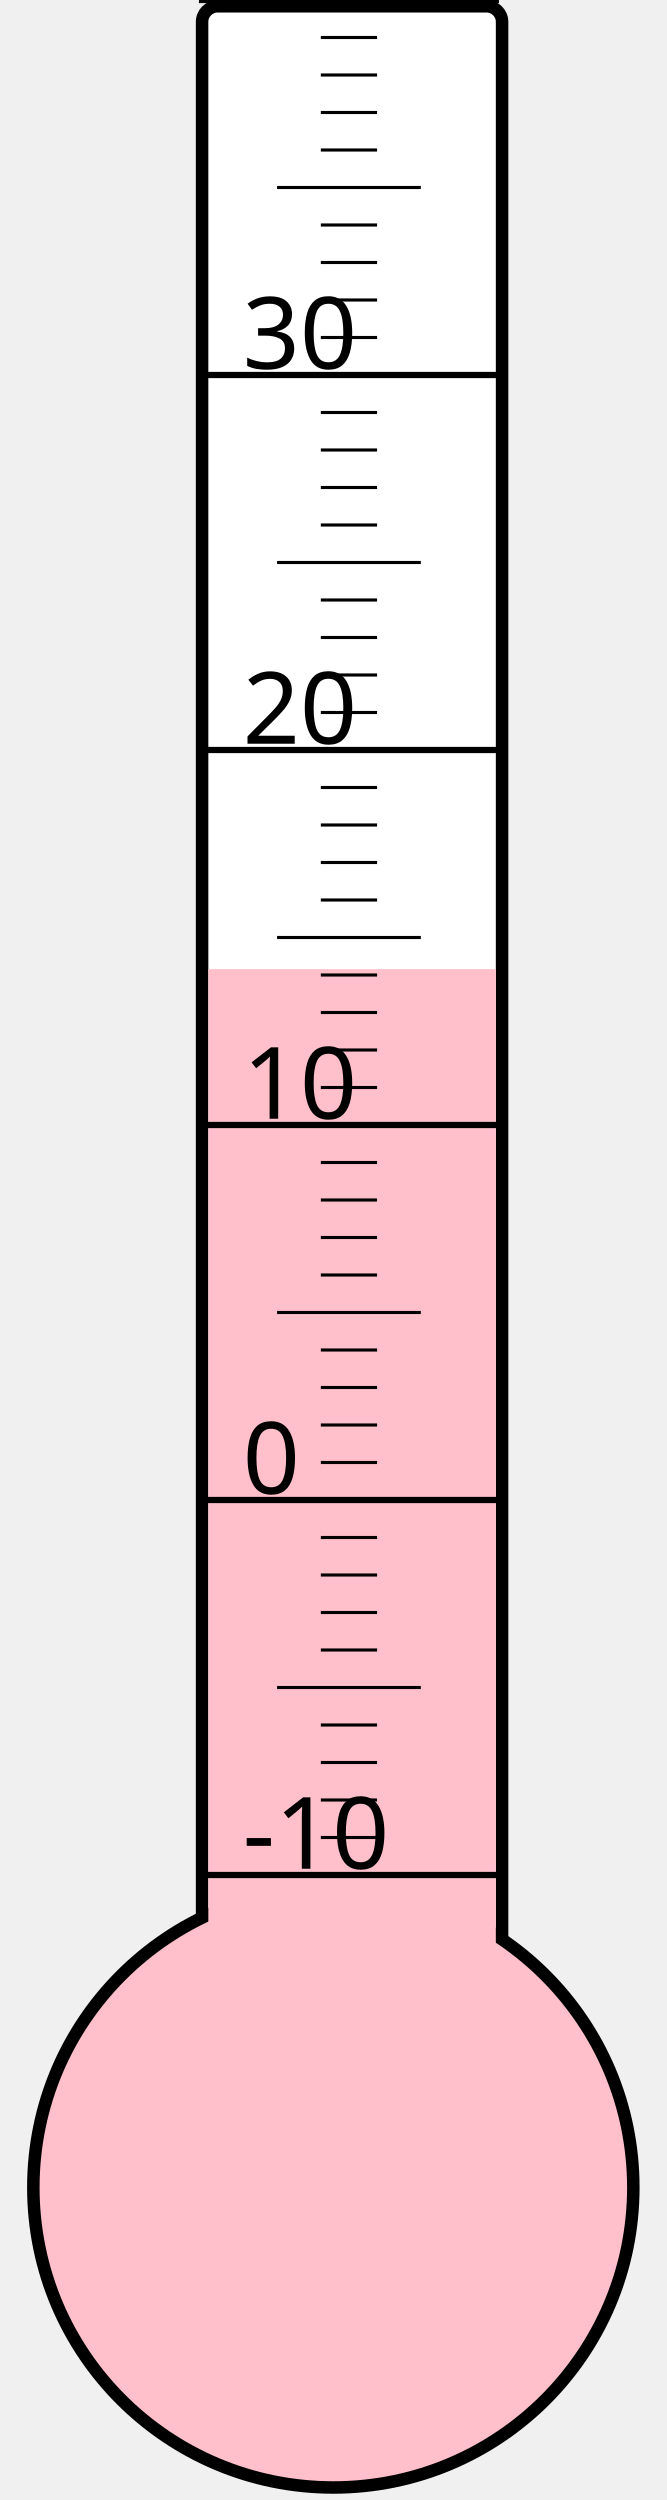
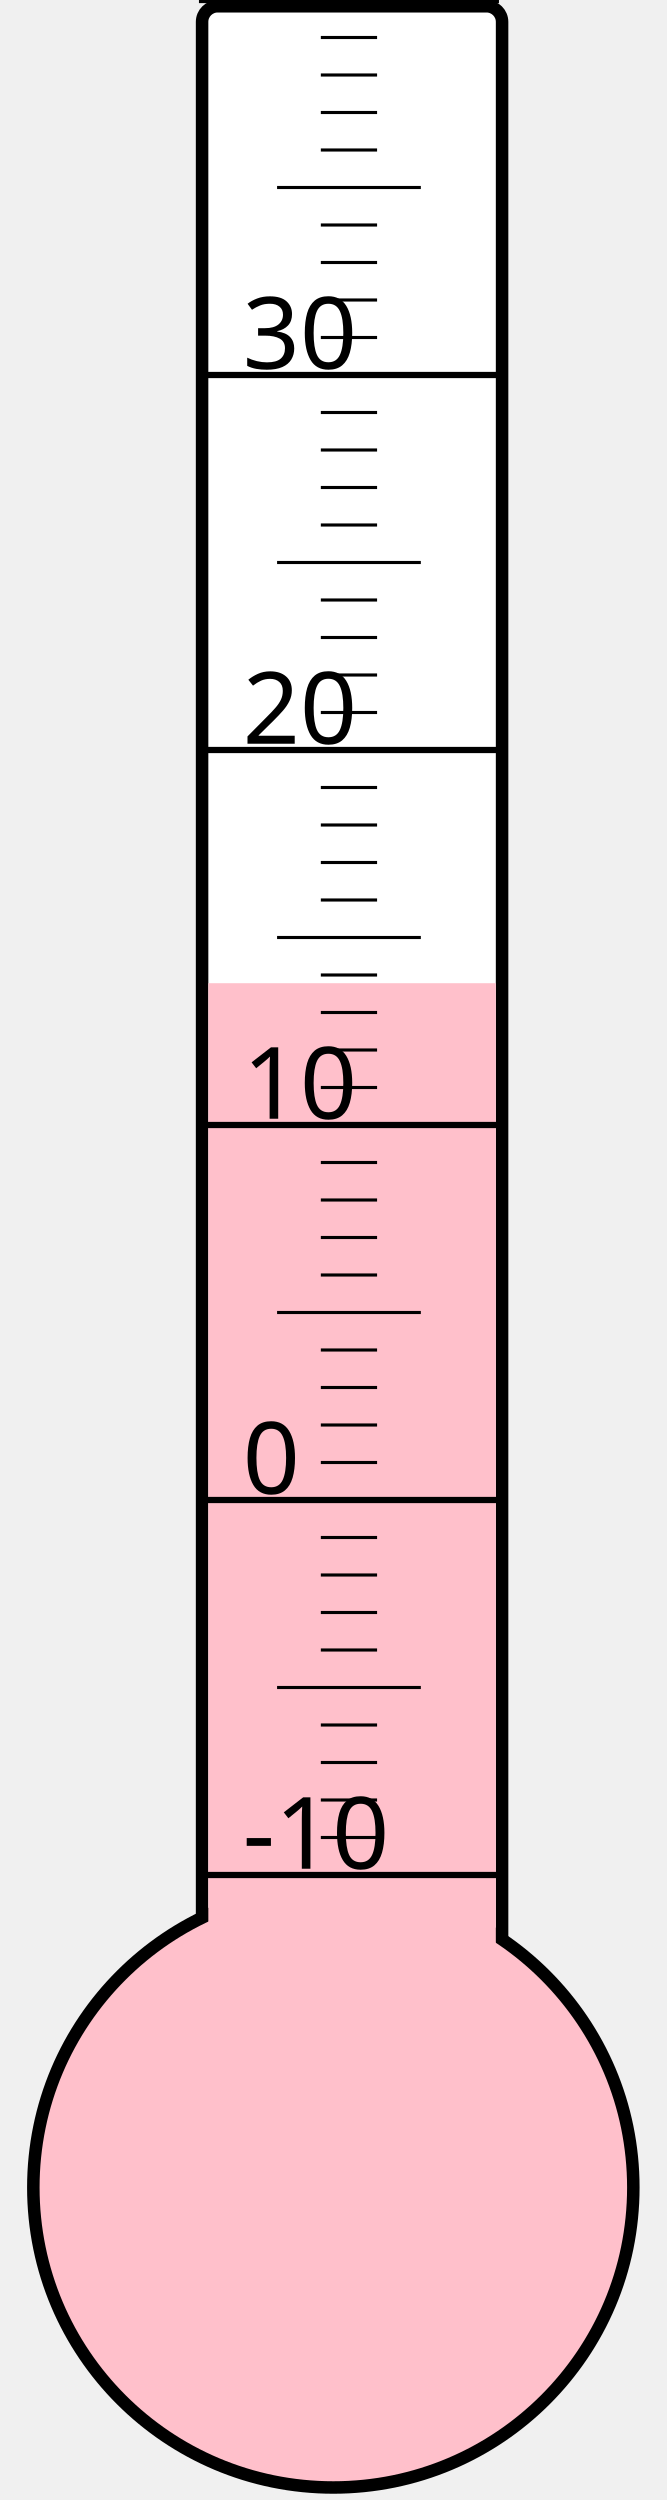
<svg xmlns="http://www.w3.org/2000/svg" width="40px" height="150px" viewBox="0 0 200 800">
  <rect width="200" height="800" x="0" y="0" style="fill: #ffffeb; fill-opacity: 0;" />
  <rect width="96" height="680" x="58" y="2" rx="5" ry="5" style="fill: white; fill-opacity: 1; stroke: black; stroke-width: 4;" />
  <circle cx="100" cy="700" r="96" style="fill: pink; stroke: black; stroke-width: 4;" />
-   <rect width="92" height="389.875" x="60" y="310.125" style="fill: pink; fill-opacity: 1; stroke-width: 0;" />
+   <rect width="92" height="385.375" x="60" y="314.625" style="fill: pink; fill-opacity: 1; stroke-width: 0;" />
  <text x="71" y="598" style="font-family: sans-serif; font-size: 24pt;">-10</text>
  <text x="71" y="478" style="font-family: sans-serif; font-size: 24pt;">0</text>
  <text x="71" y="358" style="font-family: sans-serif; font-size: 24pt;">10</text>
  <text x="71" y="238" style="font-family: sans-serif; font-size: 24pt;">20</text>
  <text x="71" y="118" style="font-family: sans-serif; font-size: 24pt;">30</text>
  <g style="stroke: black;">
    <line x1="57" y1="600" x2="153" y2="600" style="stroke-width: 2;" />
    <line x1="96" y1="588" x2="114" y2="588" style="stroke-width: 1;" />
    <line x1="96" y1="576" x2="114" y2="576" style="stroke-width: 1;" />
    <line x1="96" y1="564" x2="114" y2="564" style="stroke-width: 1;" />
    <line x1="96" y1="552" x2="114" y2="552" style="stroke-width: 1;" />
    <line x1="82" y1="540" x2="128" y2="540" style="stroke-width: 1;" />
    <line x1="96" y1="528" x2="114" y2="528" style="stroke-width: 1;" />
    <line x1="96" y1="516" x2="114" y2="516" style="stroke-width: 1;" />
    <line x1="96" y1="504" x2="114" y2="504" style="stroke-width: 1;" />
    <line x1="96" y1="492" x2="114" y2="492" style="stroke-width: 1;" />
    <line x1="57" y1="480" x2="153" y2="480" style="stroke-width: 2;" />
    <line x1="96" y1="468" x2="114" y2="468" style="stroke-width: 1;" />
    <line x1="96" y1="456" x2="114" y2="456" style="stroke-width: 1;" />
    <line x1="96" y1="444" x2="114" y2="444" style="stroke-width: 1;" />
    <line x1="96" y1="432" x2="114" y2="432" style="stroke-width: 1;" />
    <line x1="82" y1="420" x2="128" y2="420" style="stroke-width: 1;" />
    <line x1="96" y1="408" x2="114" y2="408" style="stroke-width: 1;" />
    <line x1="96" y1="396" x2="114" y2="396" style="stroke-width: 1;" />
    <line x1="96" y1="384" x2="114" y2="384" style="stroke-width: 1;" />
    <line x1="96" y1="372" x2="114" y2="372" style="stroke-width: 1;" />
    <line x1="57" y1="360" x2="153" y2="360" style="stroke-width: 2;" />
    <line x1="96" y1="348" x2="114" y2="348" style="stroke-width: 1;" />
    <line x1="96" y1="336" x2="114" y2="336" style="stroke-width: 1;" />
    <line x1="96" y1="324" x2="114" y2="324" style="stroke-width: 1;" />
    <line x1="96" y1="312" x2="114" y2="312" style="stroke-width: 1;" />
    <line x1="82" y1="300" x2="128" y2="300" style="stroke-width: 1;" />
    <line x1="96" y1="288" x2="114" y2="288" style="stroke-width: 1;" />
    <line x1="96" y1="276" x2="114" y2="276" style="stroke-width: 1;" />
    <line x1="96" y1="264" x2="114" y2="264" style="stroke-width: 1;" />
    <line x1="96" y1="252" x2="114" y2="252" style="stroke-width: 1;" />
    <line x1="57" y1="240" x2="153" y2="240" style="stroke-width: 2;" />
    <line x1="96" y1="228" x2="114" y2="228" style="stroke-width: 1;" />
    <line x1="96" y1="216" x2="114" y2="216" style="stroke-width: 1;" />
    <line x1="96" y1="204" x2="114" y2="204" style="stroke-width: 1;" />
    <line x1="96" y1="192" x2="114" y2="192" style="stroke-width: 1;" />
    <line x1="82" y1="180" x2="128" y2="180" style="stroke-width: 1;" />
    <line x1="96" y1="168" x2="114" y2="168" style="stroke-width: 1;" />
    <line x1="96" y1="156" x2="114" y2="156" style="stroke-width: 1;" />
    <line x1="96" y1="144" x2="114" y2="144" style="stroke-width: 1;" />
    <line x1="96" y1="132" x2="114" y2="132" style="stroke-width: 1;" />
    <line x1="57" y1="120" x2="153" y2="120" style="stroke-width: 2;" />
    <line x1="96" y1="108" x2="114" y2="108" style="stroke-width: 1;" />
    <line x1="96" y1="96" x2="114" y2="96" style="stroke-width: 1;" />
    <line x1="96" y1="84" x2="114" y2="84" style="stroke-width: 1;" />
    <line x1="96" y1="72" x2="114" y2="72" style="stroke-width: 1;" />
    <line x1="82" y1="60" x2="128" y2="60" style="stroke-width: 1;" />
    <line x1="96" y1="48" x2="114" y2="48" style="stroke-width: 1;" />
    <line x1="96" y1="36" x2="114" y2="36" style="stroke-width: 1;" />
    <line x1="96" y1="24" x2="114" y2="24" style="stroke-width: 1;" />
    <line x1="96" y1="12" x2="114" y2="12" style="stroke-width: 1;" />
    <line x1="57" y1="0" x2="153" y2="0" style="stroke-width: 2;" />
  </g>
</svg>
